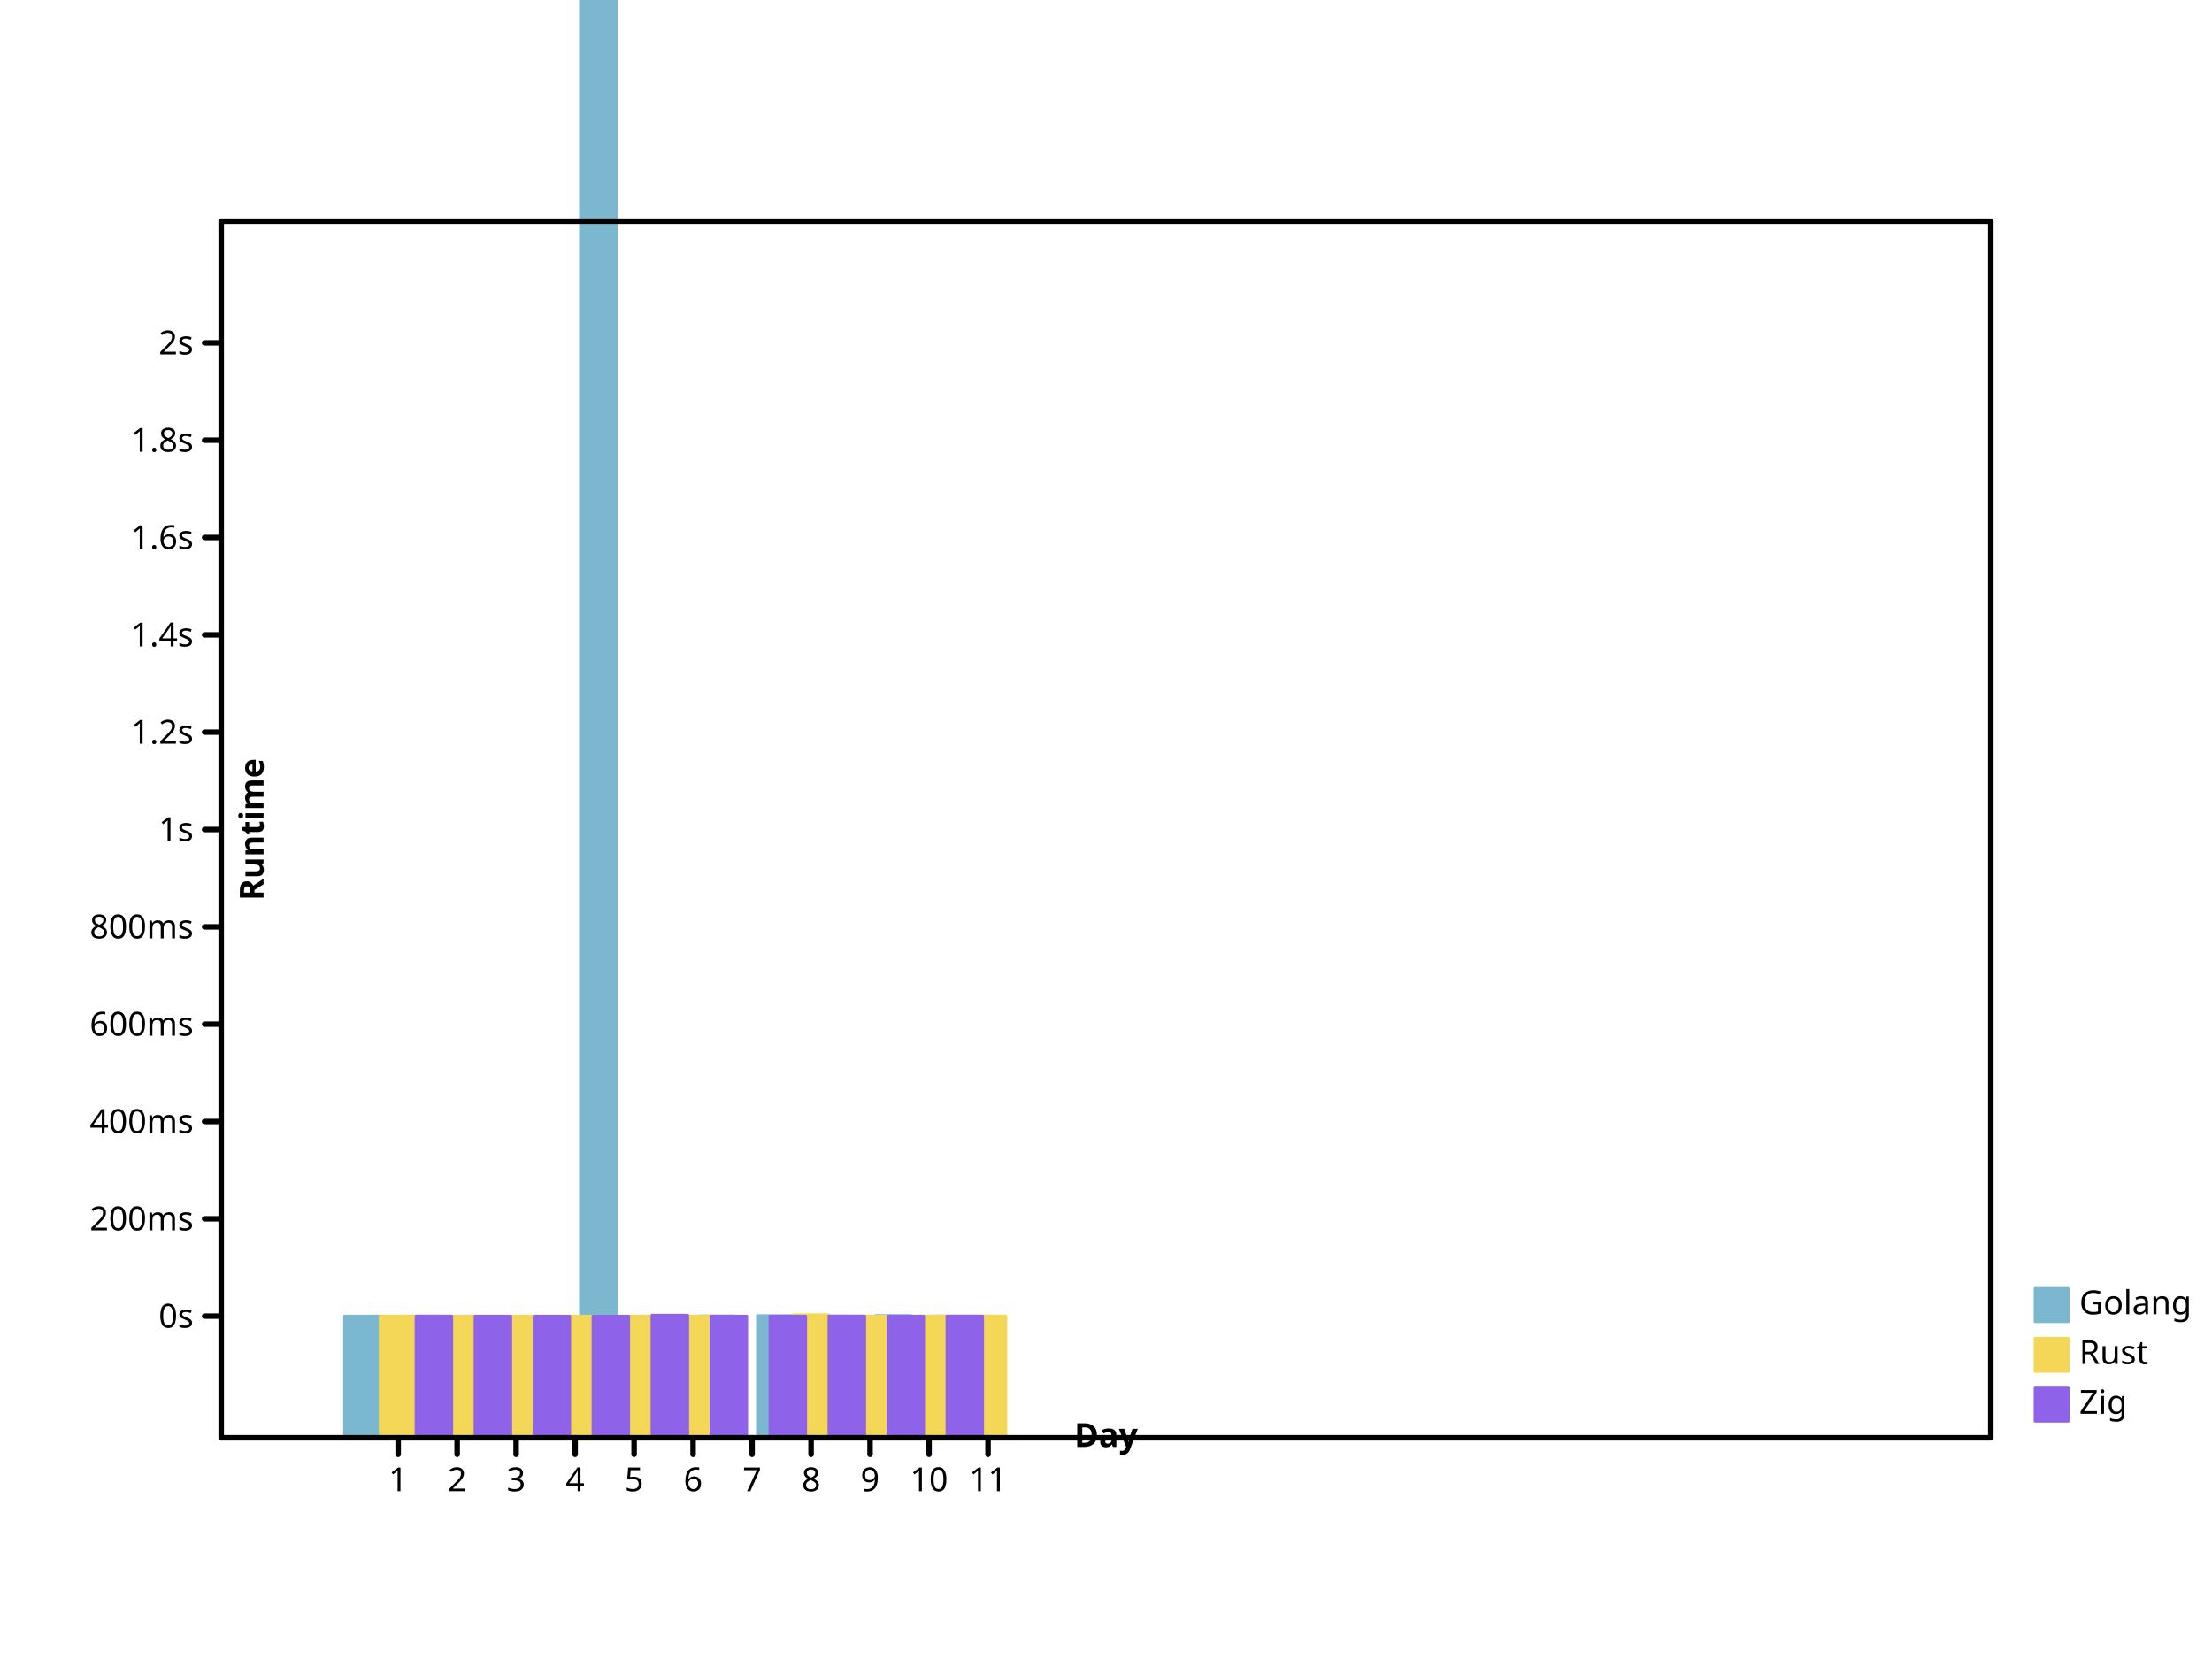
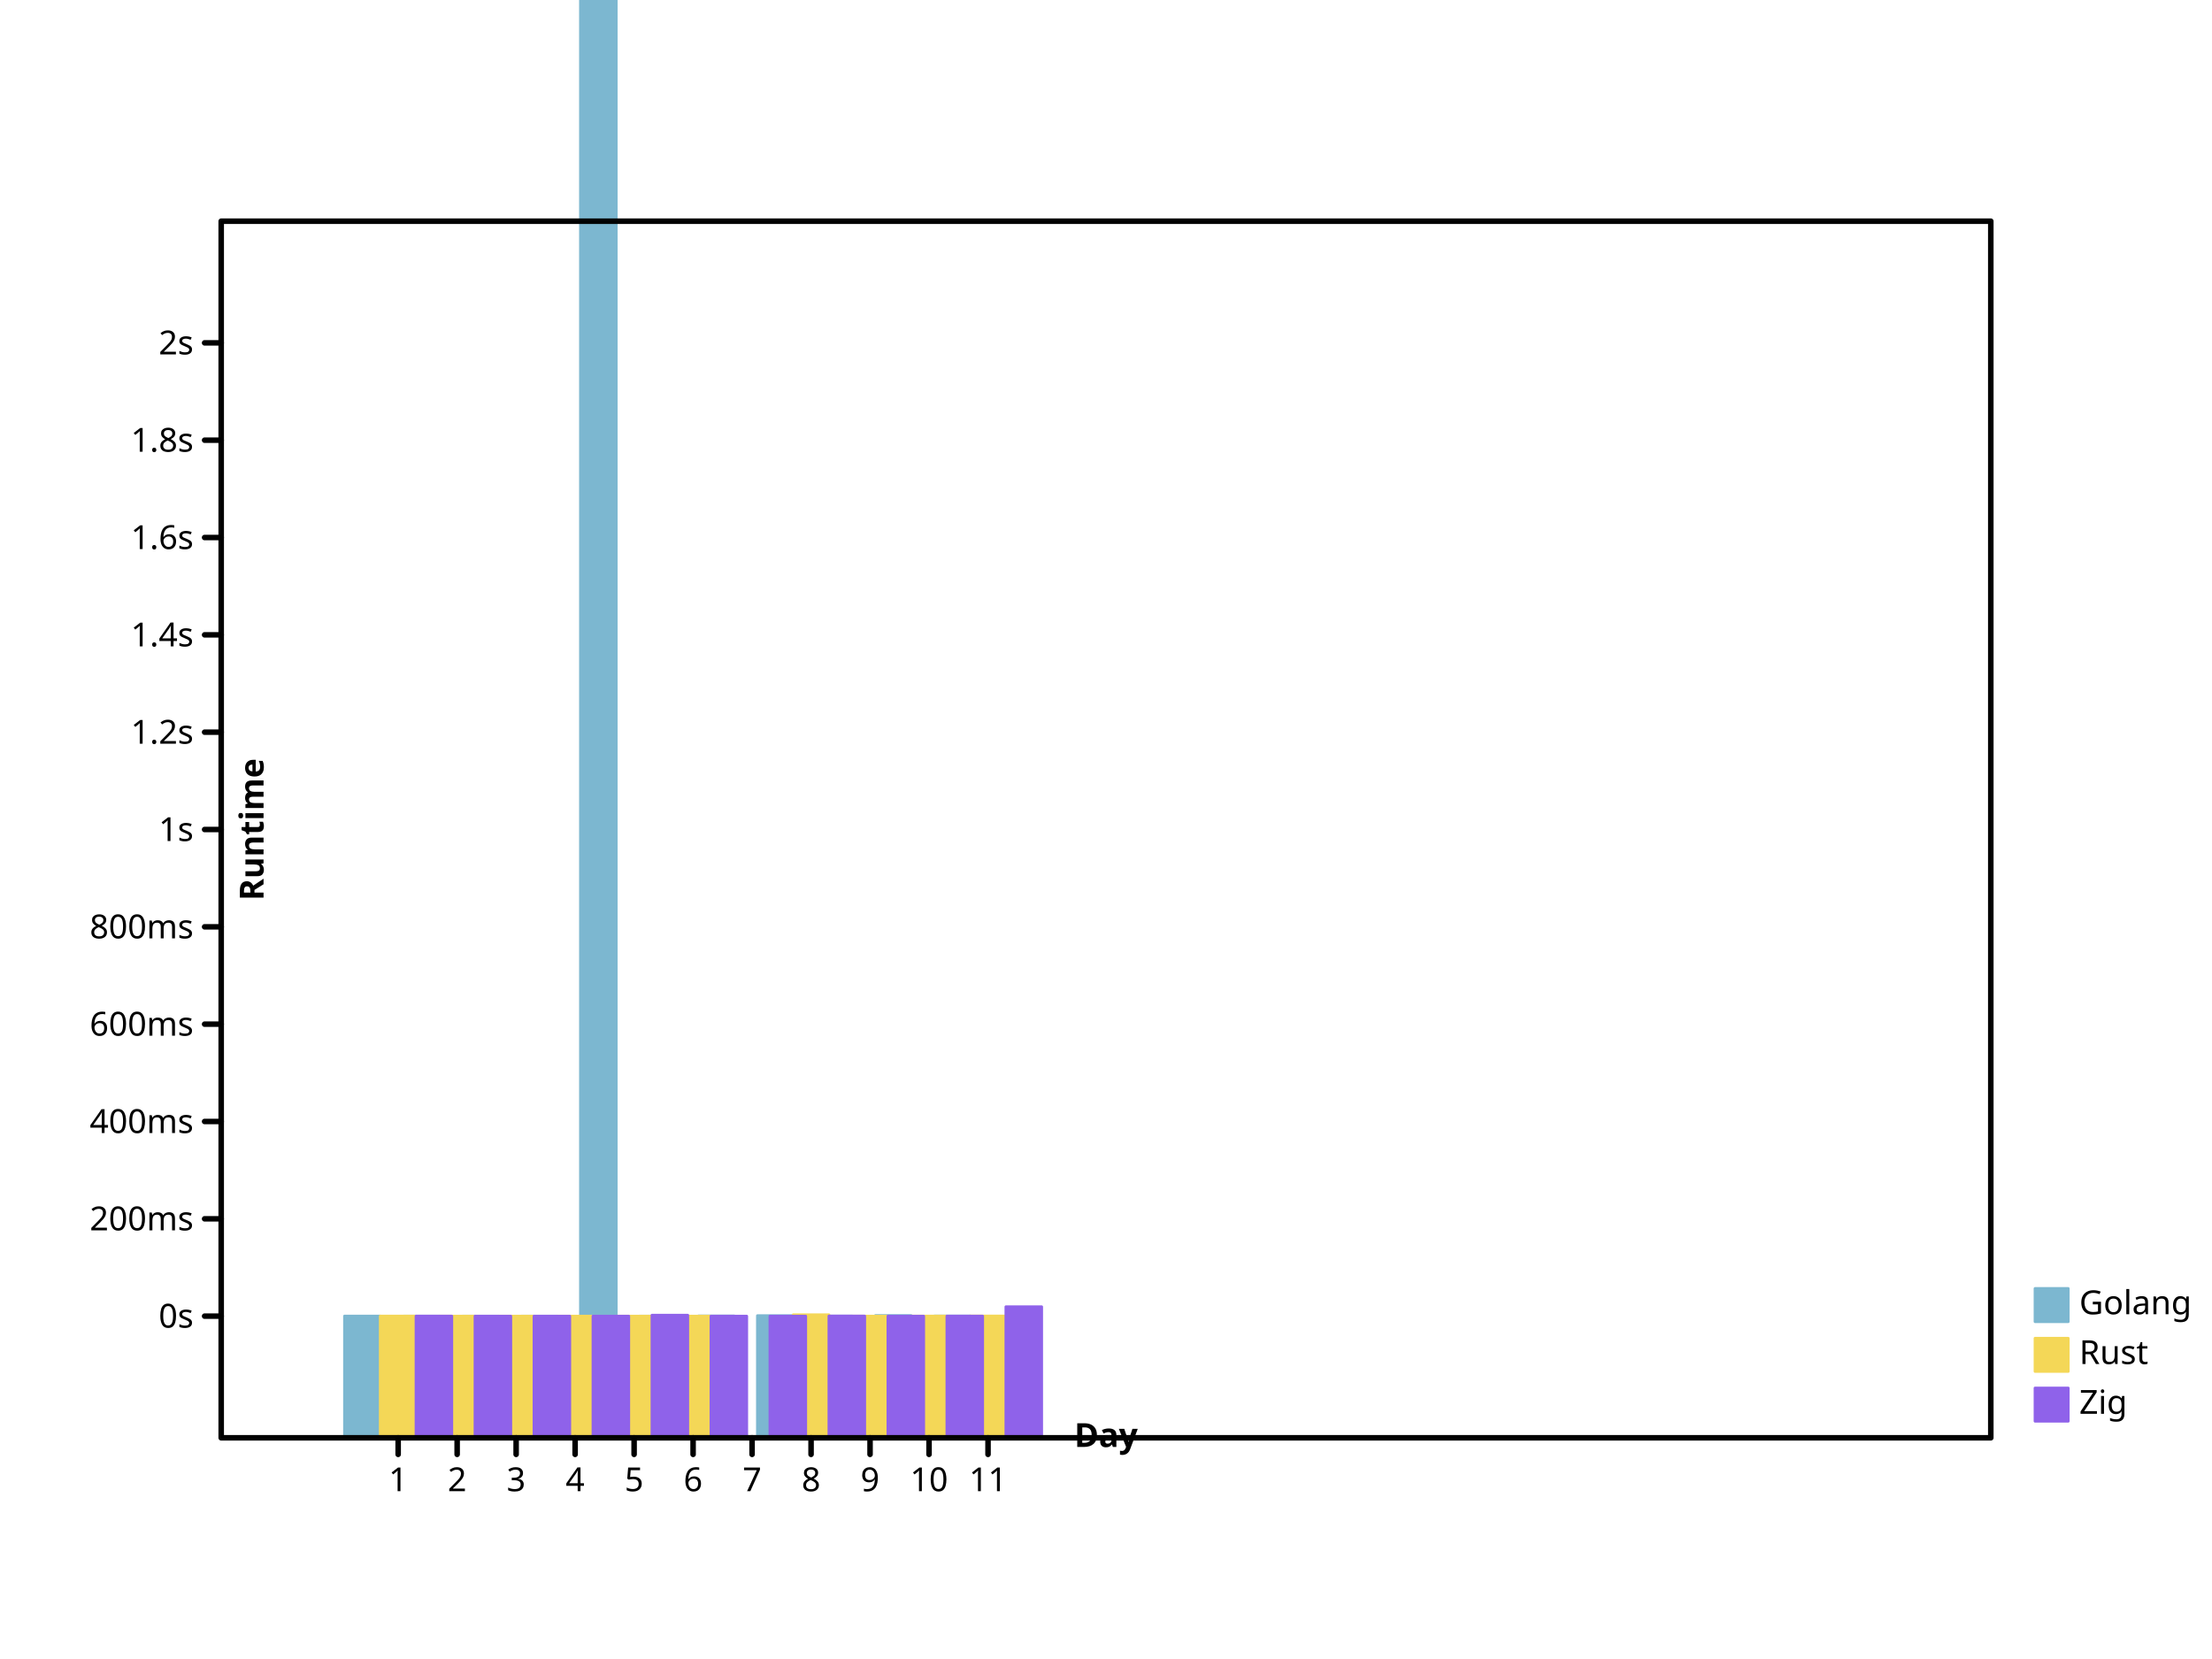
- <svg xmlns="http://www.w3.org/2000/svg" preserveAspectRatio="xMidYMid meet" width="800" height="600" viewbox="0 0 800 600">
+ <svg xmlns="http://www.w3.org/2000/svg" width="800" height="600" viewbox="0 0 800 600" preserveAspectRatio="xMidYMid meet">
  <defs>
-     <marker markerWidth="2%" markerHeight="2%" id="circle" viewBox="0 0 10 10 " refX="5" refY="5" markerUnits="userSpaceOnUse">
-       <circle fill="none" stroke="black" cx="5" cy="5" r="3" />
+     <marker id="circle" viewBox="0 0 10 10 " refX="5" refY="5" markerUnits="userSpaceOnUse" markerWidth="2%" markerHeight="2%">
+       <circle r="3" fill="none" stroke="black" cx="5" cy="5" />
    </marker>
-     <marker markerHeight="2%" id="filled-circle" viewBox="0 0 10 10 " refX="5" refY="5" markerUnits="userSpaceOnUse" markerWidth="2%">
-       <circle cy="5" r="3" fill="black" stroke="none" cx="5" />
+     <marker id="filled-circle" viewBox="0 0 10 10 " refX="5" refY="5" markerUnits="userSpaceOnUse" markerWidth="2%" markerHeight="2%">
+       <circle cx="5" cy="5" r="3" fill="black" stroke="none" />
    </marker>
    <marker markerWidth="2%" markerHeight="2%" id="square" viewBox="0 0 10 10 " refX="5" refY="5" markerUnits="userSpaceOnUse">
      <rect x="2" y="2" width="6" height="6" fill="none" stroke="black" />
    </marker>
-     <marker refY="5" markerUnits="userSpaceOnUse" markerWidth="2%" markerHeight="2%" id="filled-square" viewBox="0 0 10 10 " refX="5">
-       <rect height="6" fill="black" stroke="none" x="2" y="2" width="6" />
+     <marker markerUnits="userSpaceOnUse" markerWidth="2%" markerHeight="2%" id="filled-square" viewBox="0 0 10 10 " refX="5" refY="5">
+       <rect y="2" width="6" height="6" fill="black" stroke="none" x="2" />
    </marker>
  </defs>
-   <g stroke-linecap="round" stroke-linejoin="round" transform="translate(80 520 )scale(1 -1 )" fill="hsl(198, 47%, 65%)" stroke="hsl(198, 47%, 65%)" stroke-width="1px">
-     <rect height="4.403144e+01" vector-effect="non-scaling-stroke" x="4.460606e+01" y="0" width="1.292929e+01" />
-     <rect height="4.400108e+01" vector-effect="non-scaling-stroke" x="6.593939e+01" y="0" width="1.292929e+01" />
-     <rect y="0" width="1.292929e+01" height="4.400463e+01" vector-effect="non-scaling-stroke" x="8.727273e+01" />
+   <g transform="translate(80 520 )scale(1 -1 )" fill="hsl(198, 47%, 65%)" stroke="hsl(198, 47%, 65%)" stroke-width="1px" stroke-linecap="round" stroke-linejoin="round">
+     <rect y="0" width="1.292929e+01" height="4.403144e+01" vector-effect="non-scaling-stroke" x="4.460606e+01" />
+     <rect vector-effect="non-scaling-stroke" x="6.593939e+01" y="0" width="1.292929e+01" height="4.400108e+01" />
+     <rect height="4.400463e+01" vector-effect="non-scaling-stroke" x="8.727273e+01" y="0" width="1.292929e+01" />
    <rect width="1.292929e+01" height="4.400595e+01" vector-effect="non-scaling-stroke" x="1.086061e+02" y="0" />
    <rect y="0" width="1.292929e+01" height="7.476154e+02" vector-effect="non-scaling-stroke" x="1.299394e+02" />
-     <rect x="1.512727e+02" y="0" width="1.292929e+01" height="4.400002e+01" vector-effect="non-scaling-stroke" />
-     <rect width="1.292929e+01" height="4.406498e+01" vector-effect="non-scaling-stroke" x="1.726061e+02" y="0" />
-     <rect x="1.939394e+02" y="0" width="1.292929e+01" height="4.417180e+01" vector-effect="non-scaling-stroke" />
+     <rect vector-effect="non-scaling-stroke" x="1.512727e+02" y="0" width="1.292929e+01" height="4.400002e+01" />
+     <rect vector-effect="non-scaling-stroke" x="1.726061e+02" y="0" width="1.292929e+01" height="4.406498e+01" />
+     <rect vector-effect="non-scaling-stroke" x="1.939394e+02" y="0" width="1.292929e+01" height="4.417180e+01" />
    <rect width="1.292929e+01" height="4.401536e+01" vector-effect="non-scaling-stroke" x="2.152727e+02" y="0" />
    <rect x="2.366061e+02" y="0" width="1.292929e+01" height="4.420467e+01" vector-effect="non-scaling-stroke" />
-     <rect vector-effect="non-scaling-stroke" x="2.579394e+02" y="0" width="1.292929e+01" height="4.404654e+01" />
+     <rect width="1.292929e+01" height="4.404712e+01" vector-effect="non-scaling-stroke" x="2.579394e+02" y="0" />
  </g>
-   <g fill="hsl(49, 88%, 65%)" stroke="hsl(49, 88%, 65%)" stroke-width="1px" stroke-linecap="round" stroke-linejoin="round" transform="translate(80 520 )scale(1 -1 )">
-     <rect vector-effect="non-scaling-stroke" x="5.753535e+01" y="0" width="1.292929e+01" height="4.401633e+01" />
-     <rect width="1.292929e+01" height="4.400042e+01" vector-effect="non-scaling-stroke" x="7.886869e+01" y="0" />
+   <g stroke="hsl(49, 88%, 65%)" stroke-width="1px" stroke-linecap="round" stroke-linejoin="round" transform="translate(80 520 )scale(1 -1 )" fill="hsl(49, 88%, 65%)">
+     <rect width="1.292929e+01" height="4.401633e+01" vector-effect="non-scaling-stroke" x="5.753535e+01" y="0" />
+     <rect x="7.886869e+01" y="0" width="1.292929e+01" height="4.400042e+01" vector-effect="non-scaling-stroke" />
    <rect vector-effect="non-scaling-stroke" x="1.002020e+02" y="0" width="1.292929e+01" height="4.400305e+01" />
-     <rect y="0" width="1.292929e+01" height="4.400333e+01" vector-effect="non-scaling-stroke" x="1.215354e+02" />
-     <rect width="1.292929e+01" height="4.400195e+01" vector-effect="non-scaling-stroke" x="1.428687e+02" y="0" />
-     <rect vector-effect="non-scaling-stroke" x="1.642020e+02" y="0" width="1.292929e+01" height="4.400002e+01" />
+     <rect vector-effect="non-scaling-stroke" x="1.215354e+02" y="0" width="1.292929e+01" height="4.400333e+01" />
+     <rect vector-effect="non-scaling-stroke" x="1.428687e+02" y="0" width="1.292929e+01" height="4.400195e+01" />
+     <rect y="0" width="1.292929e+01" height="4.400002e+01" vector-effect="non-scaling-stroke" x="1.642020e+02" />
    <rect y="0" width="1.292929e+01" height="4.449101e+01" vector-effect="non-scaling-stroke" x="2.068687e+02" />
-     <rect vector-effect="non-scaling-stroke" x="2.282020e+02" y="0" width="1.292929e+01" height="4.400863e+01" />
-     <rect height="4.401508e+01" vector-effect="non-scaling-stroke" x="2.495354e+02" y="0" width="1.292929e+01" />
+     <rect y="0" width="1.292929e+01" height="4.400863e+01" vector-effect="non-scaling-stroke" x="2.282020e+02" />
+     <rect vector-effect="non-scaling-stroke" x="2.495354e+02" y="0" width="1.292929e+01" height="4.401508e+01" />
    <rect y="0" width="1.292929e+01" height="4.404344e+01" vector-effect="non-scaling-stroke" x="2.708687e+02" />
  </g>
-   <g transform="translate(80 520 )scale(1 -1 )" fill="hsl(260, 76%, 65%)" stroke="hsl(260, 76%, 65%)" stroke-width="1px" stroke-linecap="round" stroke-linejoin="round">
-     <rect width="1.292929e+01" height="4.401305e+01" vector-effect="non-scaling-stroke" x="7.046465e+01" y="0" />
-     <rect vector-effect="non-scaling-stroke" x="9.179798e+01" y="0" width="1.292929e+01" height="4.400046e+01" />
-     <rect x="1.131313e+02" y="0" width="1.292929e+01" height="4.400242e+01" vector-effect="non-scaling-stroke" />
-     <rect height="4.400927e+01" vector-effect="non-scaling-stroke" x="1.344646e+02" y="0" width="1.292929e+01" />
-     <rect y="0" width="1.292929e+01" height="4.434314e+01" vector-effect="non-scaling-stroke" x="1.557980e+02" />
-     <rect vector-effect="non-scaling-stroke" x="1.771313e+02" y="0" width="1.292929e+01" height="4.400002e+01" />
+   <g stroke-linecap="round" stroke-linejoin="round" transform="translate(80 520 )scale(1 -1 )" fill="hsl(260, 76%, 65%)" stroke="hsl(260, 76%, 65%)" stroke-width="1px">
+     <rect vector-effect="non-scaling-stroke" x="7.046465e+01" y="0" width="1.292929e+01" height="4.401305e+01" />
+     <rect y="0" width="1.292929e+01" height="4.400046e+01" vector-effect="non-scaling-stroke" x="9.179798e+01" />
+     <rect height="4.400242e+01" vector-effect="non-scaling-stroke" x="1.131313e+02" y="0" width="1.292929e+01" />
+     <rect width="1.292929e+01" height="4.400927e+01" vector-effect="non-scaling-stroke" x="1.344646e+02" y="0" />
+     <rect height="4.434314e+01" vector-effect="non-scaling-stroke" x="1.557980e+02" y="0" width="1.292929e+01" />
+     <rect x="1.771313e+02" y="0" width="1.292929e+01" height="4.400002e+01" vector-effect="non-scaling-stroke" />
    <rect vector-effect="non-scaling-stroke" x="1.984646e+02" y="0" width="1.292929e+01" height="4.400580e+01" />
-     <rect vector-effect="non-scaling-stroke" x="2.197980e+02" y="0" width="1.292929e+01" height="4.403874e+01" />
-     <rect x="2.411313e+02" y="0" width="1.292929e+01" height="4.400906e+01" vector-effect="non-scaling-stroke" />
+     <rect y="0" width="1.292929e+01" height="4.403874e+01" vector-effect="non-scaling-stroke" x="2.197980e+02" />
+     <rect y="0" width="1.292929e+01" height="4.400906e+01" vector-effect="non-scaling-stroke" x="2.411313e+02" />
    <rect x="2.624646e+02" y="0" width="1.292929e+01" height="4.401466e+01" vector-effect="non-scaling-stroke" />
+     <rect vector-effect="non-scaling-stroke" x="2.837980e+02" y="0" width="1.292929e+01" height="4.739095e+01" />
  </g>
-   <g dominant-baseline="hanging" font-size="12px" font-style="normal" text-anchor="start" stroke="hsl(198, 47%, 65%)" stroke-linejoin="round" stroke-linecap="round" font-family="sans-serif" font-weight="normal" stroke-width="1px" fill="hsl(198, 47%, 65%)">
-     <rect height="12" vector-effect="non-scaling-stroke" x="736" y="466" width="12" />
-     <g fill="black" stroke="black">
+   <g stroke-linejoin="round" text-anchor="start" fill="hsl(198, 47%, 65%)" stroke-linecap="round" font-style="normal" font-weight="normal" dominant-baseline="hanging" stroke="hsl(198, 47%, 65%)" stroke-width="1px" font-family="sans-serif" font-size="12px">
+     <rect vector-effect="non-scaling-stroke" x="736" y="466" width="12" height="12" />
+     <g stroke="black" fill="black">
      <text stroke="none" vector-effect="non-scaling-stroke" x="752" y="466" dominant-baseline="hanging">Golang</text>
    </g>
-     <g fill="hsl(49, 88%, 65%)" dominant-baseline="hanging" text-anchor="start" stroke="hsl(49, 88%, 65%)" stroke-width="1px" stroke-linejoin="round" font-family="sans-serif" stroke-linecap="round" font-size="12px" font-style="normal" font-weight="normal">
-       <rect height="12" vector-effect="non-scaling-stroke" x="736" y="484" width="12" />
+     <g font-size="12px" font-weight="normal" text-anchor="start" dominant-baseline="hanging" stroke-width="1px" stroke-linecap="round" font-family="sans-serif" stroke="hsl(49, 88%, 65%)" font-style="normal" fill="hsl(49, 88%, 65%)" stroke-linejoin="round">
+       <rect vector-effect="non-scaling-stroke" x="736" y="484" width="12" height="12" />
      <g stroke="black" fill="black">
-         <text stroke="none" vector-effect="non-scaling-stroke" x="752" y="484" dominant-baseline="hanging">Rust</text>
+         <text vector-effect="non-scaling-stroke" x="752" y="484" dominant-baseline="hanging" stroke="none">Rust</text>
      </g>
-       <g text-anchor="start" stroke-width="1px" dominant-baseline="hanging" stroke-linejoin="round" font-family="sans-serif" font-weight="normal" fill="hsl(260, 76%, 65%)" stroke-linecap="round" font-style="normal" stroke="hsl(260, 76%, 65%)" font-size="12px">
-         <rect x="736" y="502" width="12" height="12" vector-effect="non-scaling-stroke" />
+       <g font-weight="normal" text-anchor="start" fill="hsl(260, 76%, 65%)" stroke-width="1px" stroke="hsl(260, 76%, 65%)" stroke-linejoin="round" stroke-linecap="round" dominant-baseline="hanging" font-family="sans-serif" font-size="12px" font-style="normal">
+         <rect vector-effect="non-scaling-stroke" x="736" y="502" width="12" height="12" />
        <g stroke="black" fill="black">
-           <text vector-effect="non-scaling-stroke" x="752" y="502" dominant-baseline="hanging" stroke="none">Zig</text>
-           <g font-size="12px" stroke-linejoin="round" font-style="normal" stroke-linecap="round" stroke-width="2px" font-family="sans-serif" text-anchor="start" dominant-baseline="hanging" fill="none" font-weight="normal">
-             <rect width="640" height="440" vector-effect="non-scaling-stroke" x="80" y="80" />
+           <text stroke="none" vector-effect="non-scaling-stroke" x="752" y="502" dominant-baseline="hanging">Zig</text>
+           <g font-size="12px" font-style="normal" font-weight="normal" text-anchor="start" dominant-baseline="hanging" stroke-linecap="round" font-family="sans-serif" fill="none" stroke-linejoin="round" stroke-width="2px">
+             <rect y="80" width="640" height="440" vector-effect="non-scaling-stroke" x="80" />
          </g>
-           <g text-anchor="start" transform="translate(80 520 )scale(1 -1 )" stroke="black" stroke-width="2px" font-size="12px" stroke-linecap="round" dominant-baseline="hanging" font-style="normal" font-weight="normal" stroke-linejoin="round" font-family="sans-serif" fill="none">
+           <g text-anchor="start" stroke-width="2px" transform="translate(80 520 )scale(1 -1 )" font-size="12px" font-weight="normal" font-family="sans-serif" font-style="normal" fill="none" stroke-linecap="round" dominant-baseline="hanging" stroke="black" stroke-linejoin="round">
            <path vector-effect="non-scaling-stroke" d="M64,0 L64,-6 M8.533333e+01,0 L8.533333e+01,-6 M1.066667e+02,0 L1.066667e+02,-6 M128,0 L128,-6 M1.493333e+02,0 L1.493333e+02,-6 M1.706667e+02,0 L1.706667e+02,-6 M192,0 L192,-6 M2.133333e+02,0 L2.133333e+02,-6 M2.346667e+02,0 L2.346667e+02,-6 M256,0 L256,-6 M2.773333e+02,0 L2.773333e+02,-6 " />
          </g>
-           <g stroke="black" stroke-linejoin="round" font-style="normal" stroke-linecap="round" dominant-baseline="hanging" font-weight="normal" transform="translate(80 520 )scale(1 1 )" stroke-width="2px" font-family="sans-serif" fill="black" font-size="12px" text-anchor="middle">
+           <g font-family="sans-serif" font-style="normal" font-weight="normal" dominant-baseline="hanging" transform="translate(80 520 )scale(1 1 )" stroke="black" fill="black" stroke-width="2px" font-size="12px" stroke-linejoin="round" text-anchor="middle" stroke-linecap="round">
            <text stroke="none" vector-effect="non-scaling-stroke" x="64" y="10" dominant-baseline="hanging">1</text>
-             <text y="10" dominant-baseline="hanging" stroke="none" vector-effect="non-scaling-stroke" x="8.533333e+01">2</text>
-             <text dominant-baseline="hanging" stroke="none" vector-effect="non-scaling-stroke" x="1.066667e+02" y="10">3</text>
-             <text x="128" y="10" dominant-baseline="hanging" stroke="none" vector-effect="non-scaling-stroke">4</text>
+             <text stroke="none" vector-effect="non-scaling-stroke" x="8.533333e+01" y="10" dominant-baseline="hanging">2</text>
+             <text stroke="none" vector-effect="non-scaling-stroke" x="1.066667e+02" y="10" dominant-baseline="hanging">3</text>
+             <text vector-effect="non-scaling-stroke" x="128" y="10" dominant-baseline="hanging" stroke="none">4</text>
            <text dominant-baseline="hanging" stroke="none" vector-effect="non-scaling-stroke" x="1.493333e+02" y="10">5</text>
-             <text stroke="none" vector-effect="non-scaling-stroke" x="1.706667e+02" y="10" dominant-baseline="hanging">6</text>
+             <text x="1.706667e+02" y="10" dominant-baseline="hanging" stroke="none" vector-effect="non-scaling-stroke">6</text>
            <text stroke="none" vector-effect="non-scaling-stroke" x="192" y="10" dominant-baseline="hanging">7</text>
-             <text vector-effect="non-scaling-stroke" x="2.133333e+02" y="10" dominant-baseline="hanging" stroke="none">8</text>
-             <text y="10" dominant-baseline="hanging" stroke="none" vector-effect="non-scaling-stroke" x="2.346667e+02">9</text>
-             <text stroke="none" vector-effect="non-scaling-stroke" x="256" y="10" dominant-baseline="hanging">10</text>
+             <text x="2.133333e+02" y="10" dominant-baseline="hanging" stroke="none" vector-effect="non-scaling-stroke">8</text>
+             <text vector-effect="non-scaling-stroke" x="2.346667e+02" y="10" dominant-baseline="hanging" stroke="none">9</text>
+             <text x="256" y="10" dominant-baseline="hanging" stroke="none" vector-effect="non-scaling-stroke">10</text>
            <text x="2.773333e+02" y="10" dominant-baseline="hanging" stroke="none" vector-effect="non-scaling-stroke">11</text>
          </g>
-           <g font-size="12px" text-anchor="middle" transform="translate(80 520 )scale(1 1 )rotate(0 0 0 )" stroke-width="2px" stroke-linejoin="round" fill="black" dominant-baseline="baseline" font-weight="bold" stroke="black" font-family="sans-serif" font-style="normal" stroke-linecap="round">
-             <text stroke="none" vector-effect="non-scaling-stroke" x="320" y="-6" dominant-baseline="baseline">Day</text>
+           <g text-anchor="middle" fill="black" stroke-width="2px" stroke-linecap="round" font-style="normal" stroke="black" font-family="sans-serif" font-size="12px" font-weight="bold" dominant-baseline="baseline" transform="translate(80 520 )scale(1 1 )rotate(0 0 0 )" stroke-linejoin="round">
+             <text y="-6" dominant-baseline="baseline" stroke="none" vector-effect="non-scaling-stroke" x="320">Day</text>
          </g>
-           <g transform="translate(80 520 )scale(1 -1 )" stroke-linecap="round" font-size="12px" font-weight="bold" text-anchor="middle" stroke-linejoin="round" font-family="sans-serif" font-style="normal" fill="black" dominant-baseline="baseline" stroke="black" stroke-width="2px">
+           <g stroke="black" font-family="sans-serif" font-size="12px" font-style="normal" stroke-width="2px" dominant-baseline="baseline" transform="translate(80 520 )scale(1 -1 )" stroke-linejoin="round" stroke-linecap="round" font-weight="bold" text-anchor="middle" fill="black">
            <path vector-effect="non-scaling-stroke" d="M0,44 L-6,44 M0,7.920000e+01 L-6,7.920000e+01 M0,1.144000e+02 L-6,1.144000e+02 M0,1.496000e+02 L-6,1.496000e+02 M0,1.848000e+02 L-6,1.848000e+02 M0,220 L-6,220 M0,2.552000e+02 L-6,2.552000e+02 M0,2.904000e+02 L-6,2.904000e+02 M0,3.256000e+02 L-6,3.256000e+02 M0,3.608000e+02 L-6,3.608000e+02 M0,396 L-6,396 " />
          </g>
-           <g stroke="black" font-weight="normal" dominant-baseline="middle" stroke-linecap="round" font-size="12px" transform="translate(80 520 )scale(1 1 )" stroke-width="2px" stroke-linejoin="round" font-family="sans-serif" font-style="normal" fill="black" text-anchor="end">
-             <text dominant-baseline="middle" stroke="none" vector-effect="non-scaling-stroke" x="-10" y="-44">0s</text>
+           <g font-style="normal" text-anchor="end" fill="black" stroke-linecap="round" font-family="sans-serif" dominant-baseline="middle" stroke-linejoin="round" font-weight="normal" stroke-width="2px" font-size="12px" transform="translate(80 520 )scale(1 1 )" stroke="black">
+             <text vector-effect="non-scaling-stroke" x="-10" y="-44" dominant-baseline="middle" stroke="none">0s</text>
            <text dominant-baseline="middle" stroke="none" vector-effect="non-scaling-stroke" x="-10" y="-7.920000e+01">200ms</text>
-             <text dominant-baseline="middle" stroke="none" vector-effect="non-scaling-stroke" x="-10" y="-1.144000e+02">400ms</text>
-             <text dominant-baseline="middle" stroke="none" vector-effect="non-scaling-stroke" x="-10" y="-1.496000e+02">600ms</text>
-             <text vector-effect="non-scaling-stroke" x="-10" y="-1.848000e+02" dominant-baseline="middle" stroke="none">800ms</text>
+             <text x="-10" y="-1.144000e+02" dominant-baseline="middle" stroke="none" vector-effect="non-scaling-stroke">400ms</text>
+             <text x="-10" y="-1.496000e+02" dominant-baseline="middle" stroke="none" vector-effect="non-scaling-stroke">600ms</text>
+             <text y="-1.848000e+02" dominant-baseline="middle" stroke="none" vector-effect="non-scaling-stroke" x="-10">800ms</text>
            <text dominant-baseline="middle" stroke="none" vector-effect="non-scaling-stroke" x="-10" y="-220">1s</text>
-             <text stroke="none" vector-effect="non-scaling-stroke" x="-10" y="-2.552000e+02" dominant-baseline="middle">1.2s</text>
-             <text dominant-baseline="middle" stroke="none" vector-effect="non-scaling-stroke" x="-10" y="-2.904000e+02">1.4s</text>
+             <text dominant-baseline="middle" stroke="none" vector-effect="non-scaling-stroke" x="-10" y="-2.552000e+02">1.2s</text>
+             <text y="-2.904000e+02" dominant-baseline="middle" stroke="none" vector-effect="non-scaling-stroke" x="-10">1.4s</text>
            <text stroke="none" vector-effect="non-scaling-stroke" x="-10" y="-3.256000e+02" dominant-baseline="middle">1.6s</text>
            <text stroke="none" vector-effect="non-scaling-stroke" x="-10" y="-3.608000e+02" dominant-baseline="middle">1.8s</text>
-             <text stroke="none" vector-effect="non-scaling-stroke" x="-10" y="-396" dominant-baseline="middle">2s</text>
+             <text dominant-baseline="middle" stroke="none" vector-effect="non-scaling-stroke" x="-10" y="-396">2s</text>
          </g>
-           <g fill="black" stroke-linecap="round" stroke-linejoin="round" transform="translate(80 520 )scale(1 1 )rotate(-90 0 0 )" stroke="black" stroke-width="2px" dominant-baseline="hanging" font-family="sans-serif" font-style="normal" font-weight="bold" text-anchor="middle" font-size="12px">
-             <text dominant-baseline="hanging" stroke="none" vector-effect="non-scaling-stroke" x="220" y="6">Runtime</text>
+           <g stroke-linejoin="round" font-weight="bold" font-family="sans-serif" transform="translate(80 520 )scale(1 1 )rotate(-90 0 0 )" stroke-linecap="round" font-size="12px" dominant-baseline="hanging" stroke="black" font-style="normal" text-anchor="middle" fill="black" stroke-width="2px">
+             <text stroke="none" vector-effect="non-scaling-stroke" x="220" y="6" dominant-baseline="hanging">Runtime</text>
          </g>
        </g>
      </g>
    </g>
  </g>
</svg>
